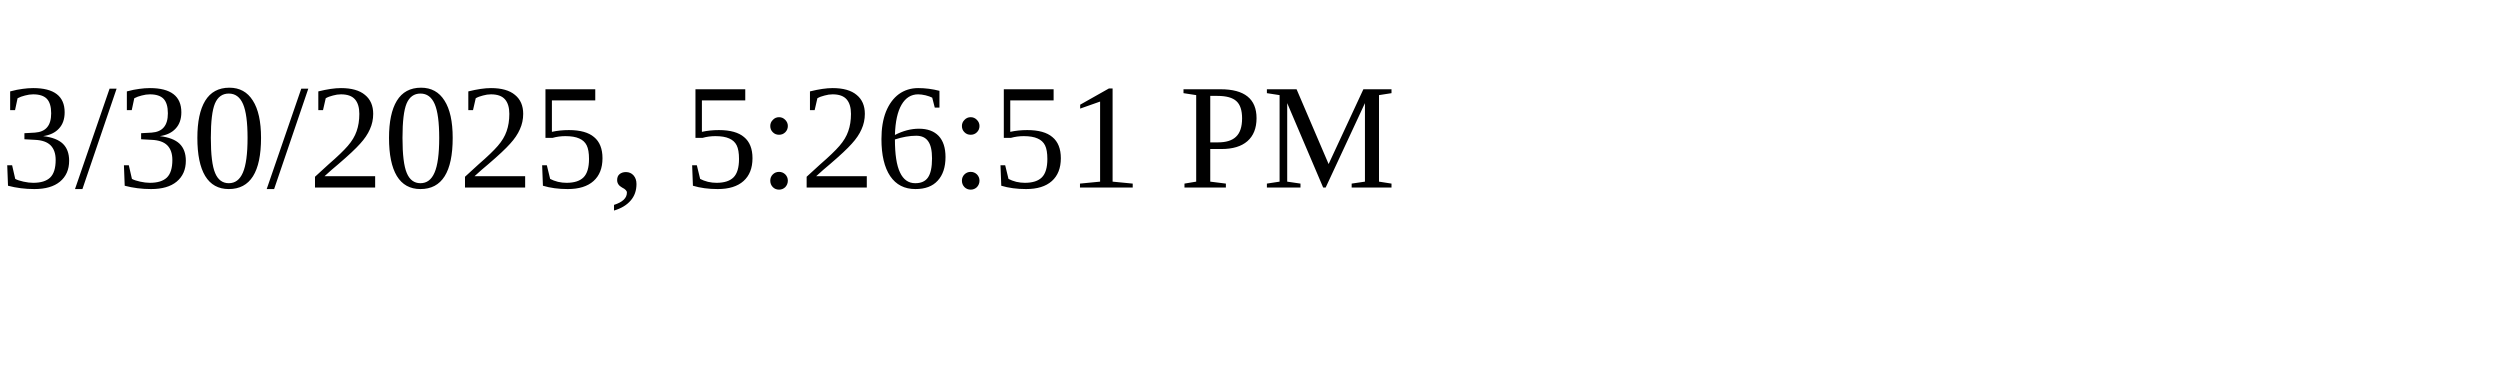
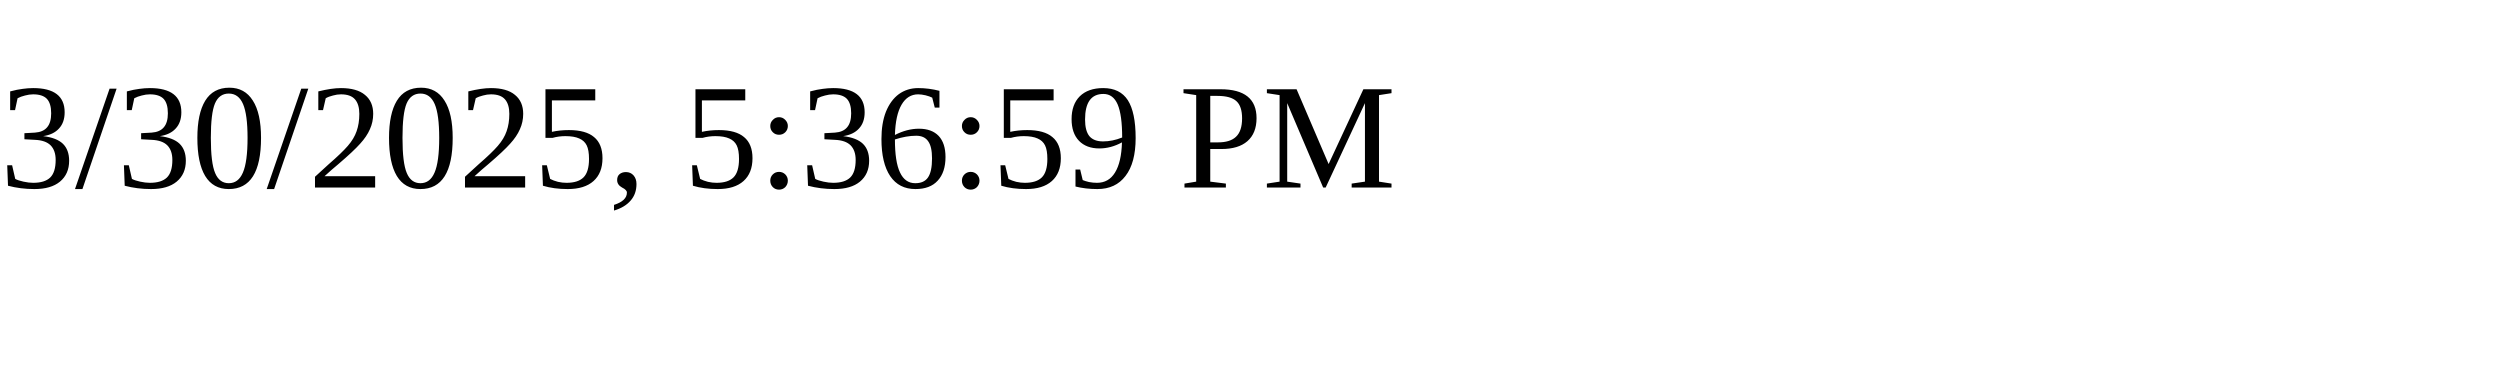
<svg xmlns="http://www.w3.org/2000/svg" height="30" width="200">
-   <text x="0" y="15">3/30/2025, 5:26:51 PM</text>
+   <text x="0" y="15">3/30/2025, 5:36:59 PM</text>
</svg>
